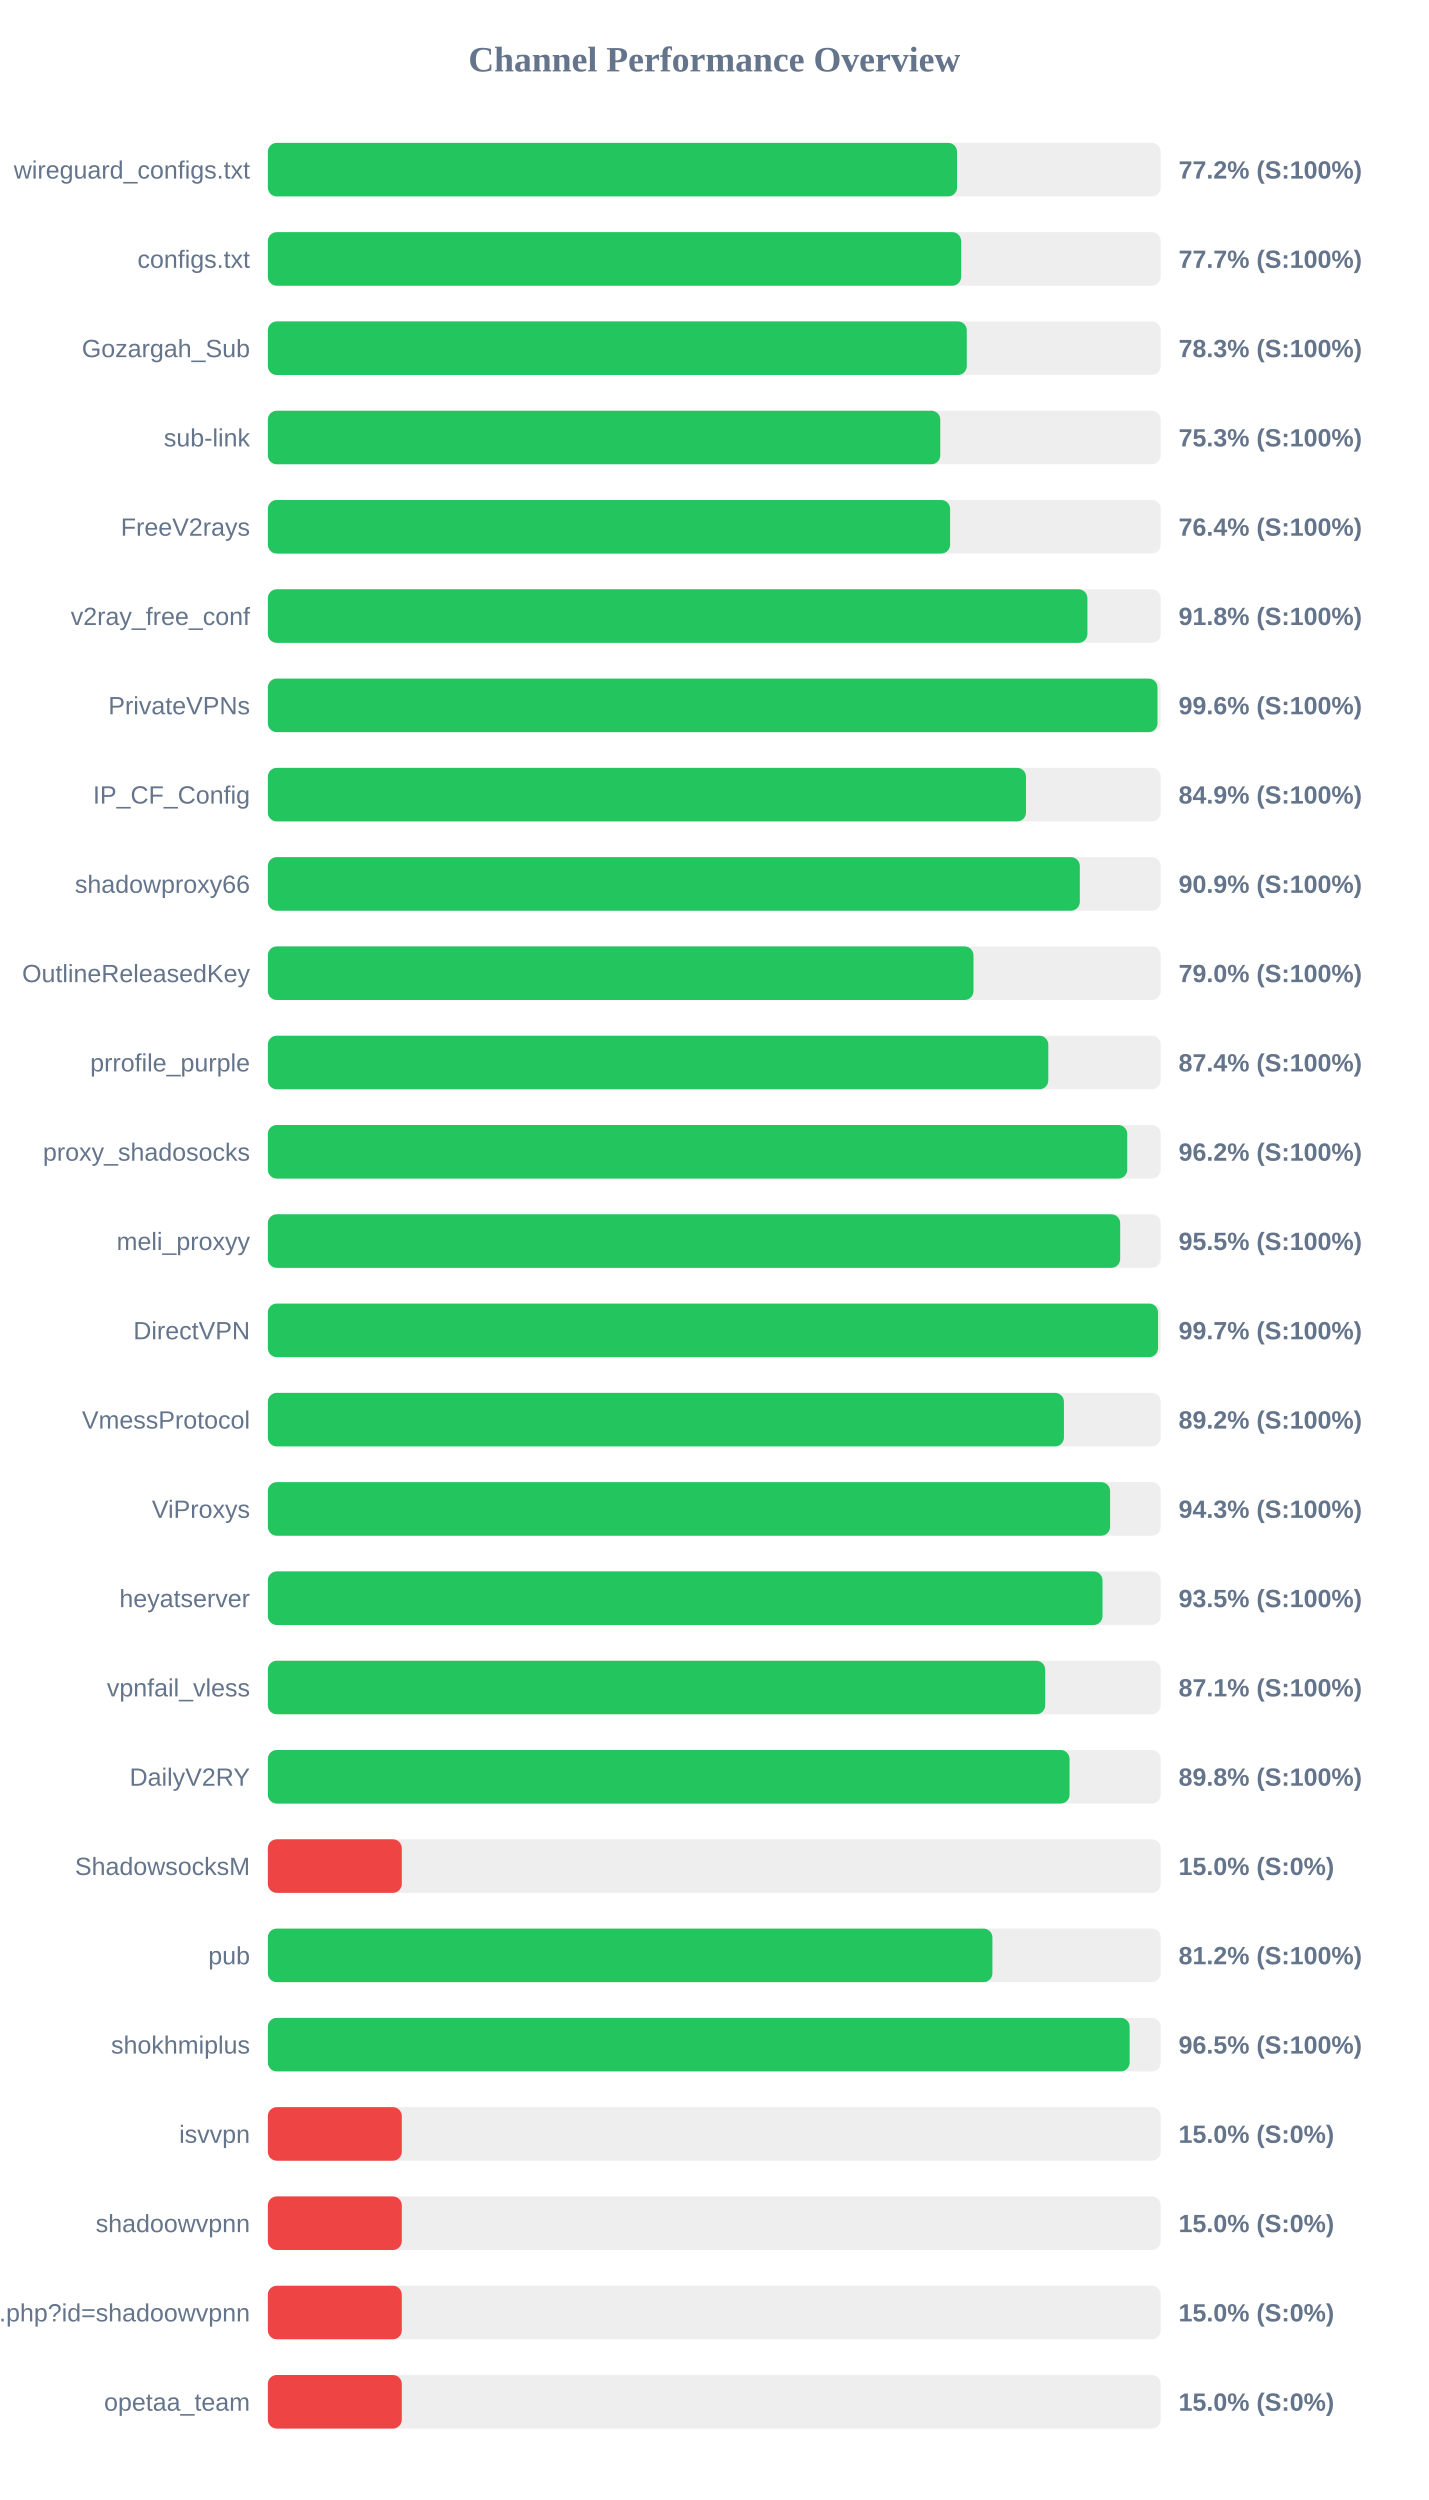
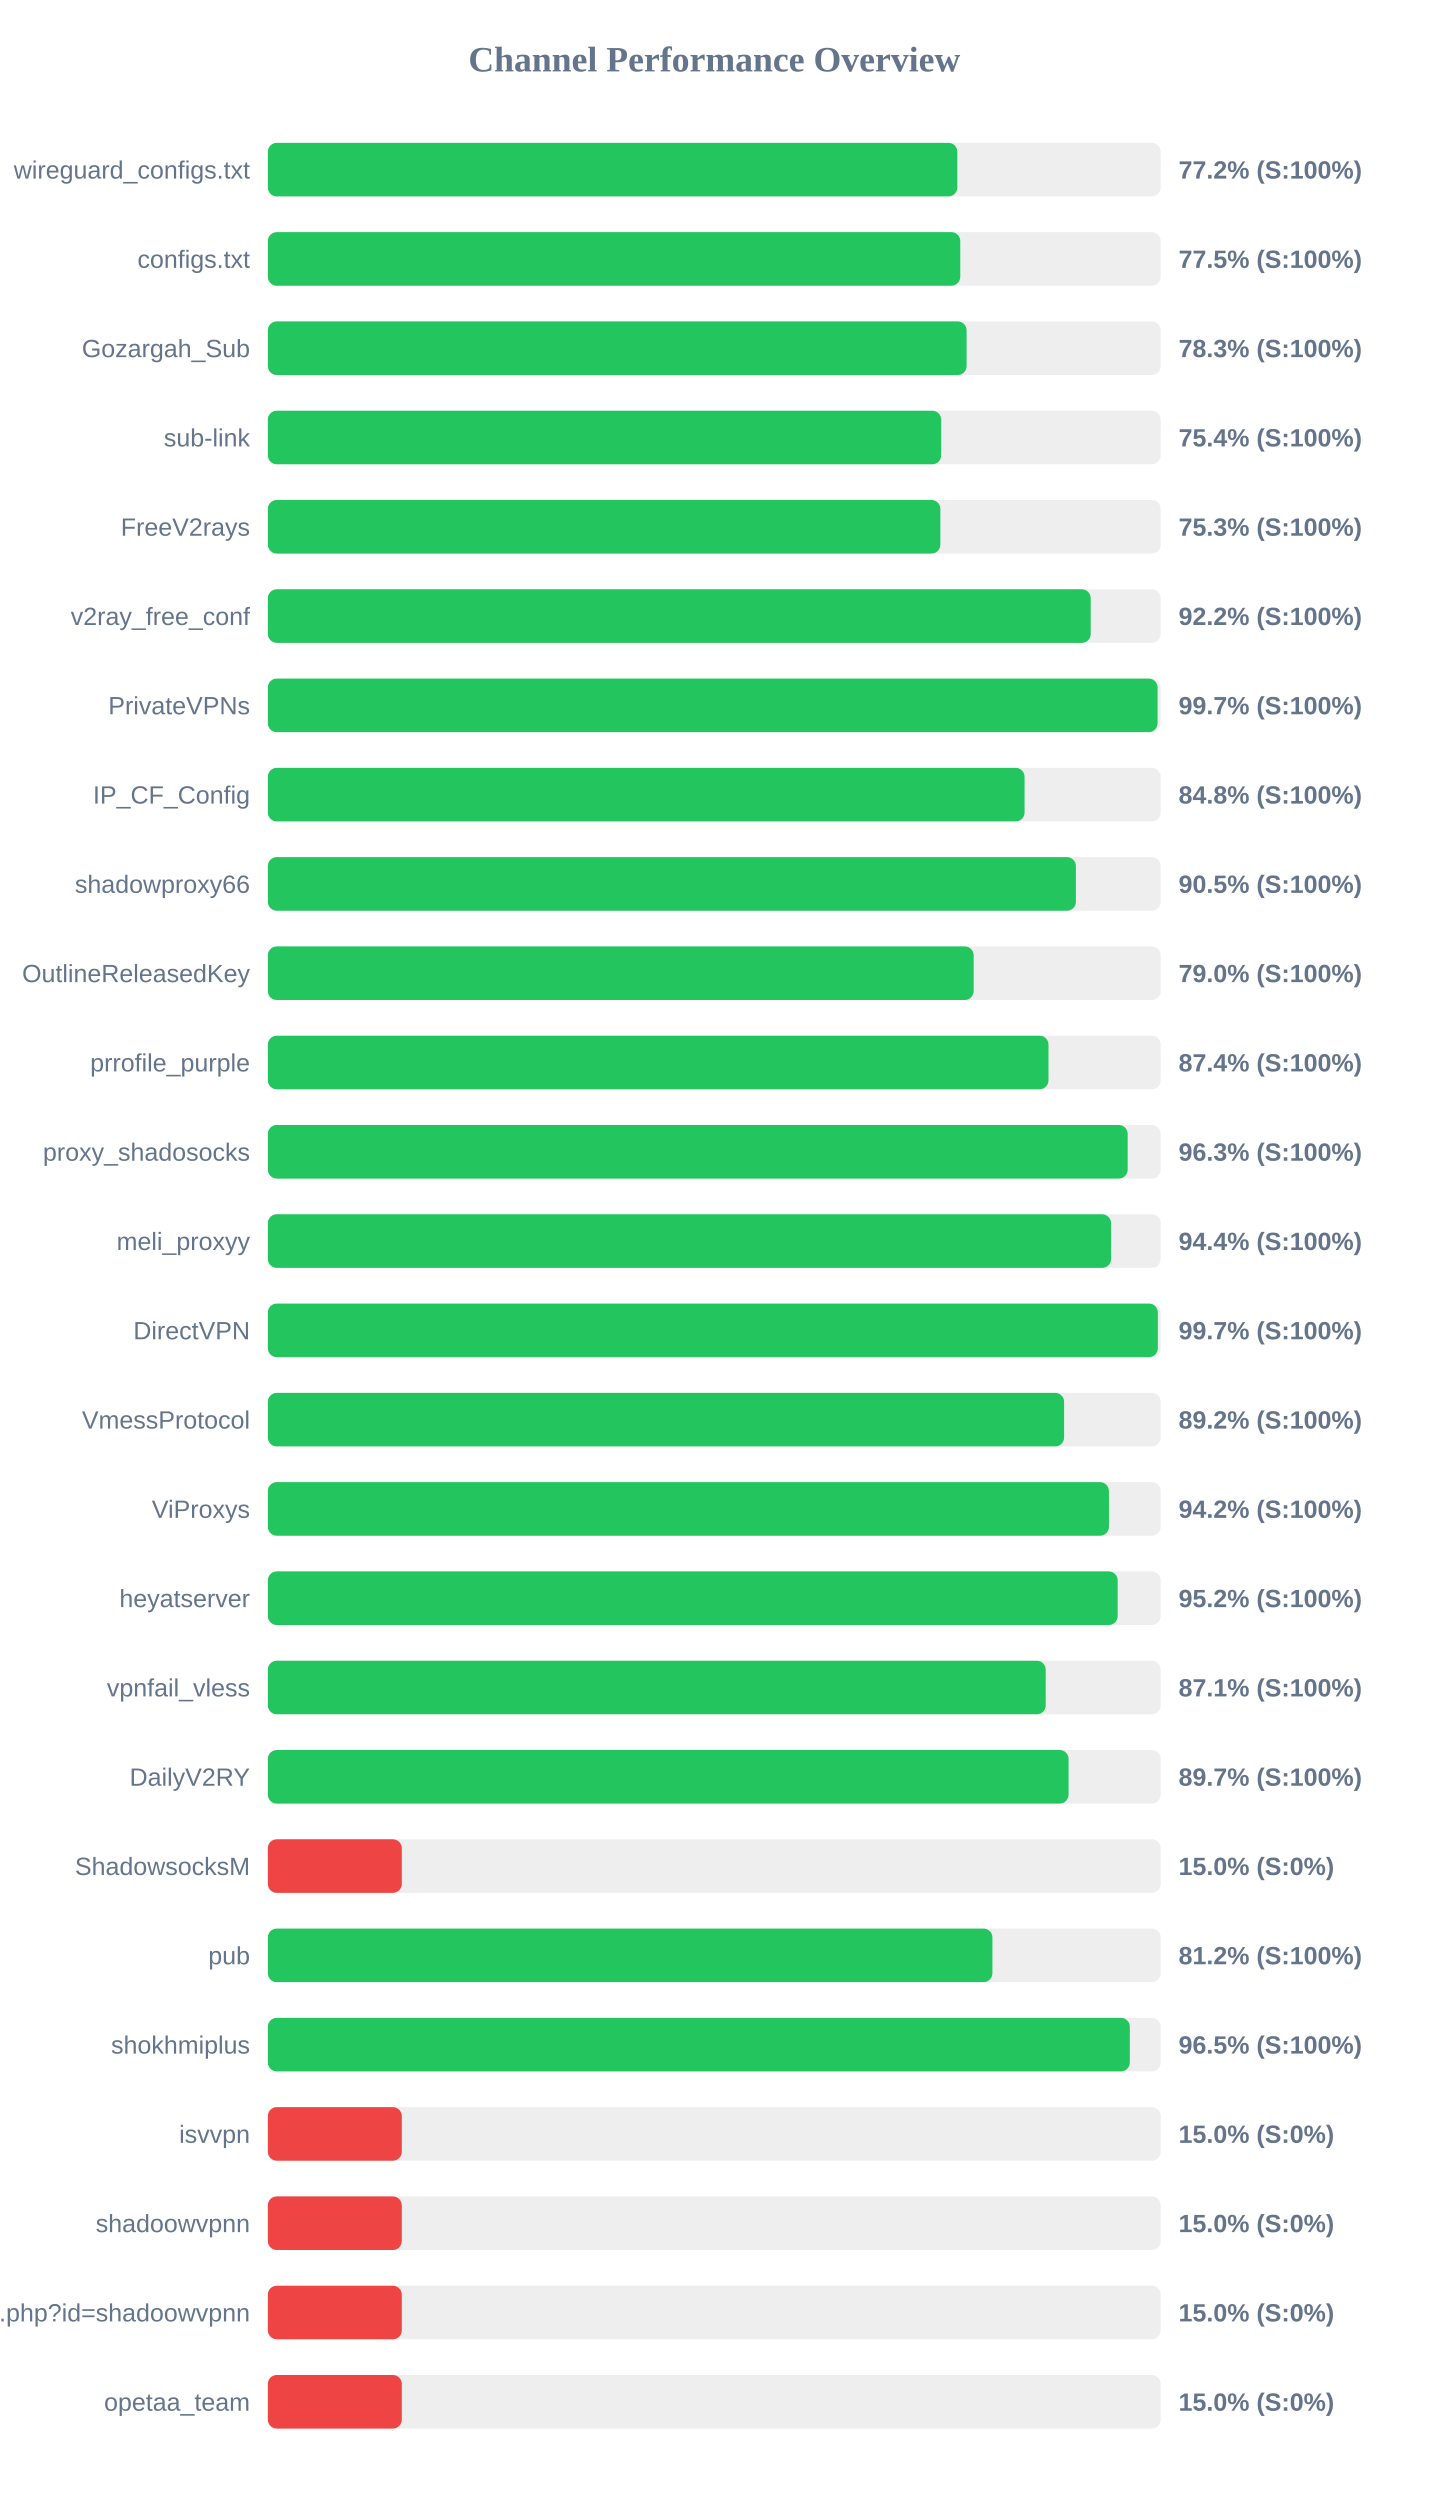
<svg xmlns="http://www.w3.org/2000/svg" width="800" height="1400" version="1.1">
  <style>
        .row { font: 14px Arial; fill: #64748b; }
        .score { font: bold 14px Arial; fill: #64748b; }
    </style>
  <text x="400" y="40" text-anchor="middle" font-size="20px" font-weight="bold" fill="#64748b">Channel Performance Overview</text>
  <rect x="150" y="80" width="500" height="30" fill="#eee" rx="5" />
-   <rect x="150" y="80" width="385.95" height="30" fill="#22c55e" rx="5" />
+   <rect x="150" y="80" width="386.1" height="30" fill="#22c55e" rx="5" />
  <text x="140" y="100" text-anchor="end" class="row">wireguard_configs.txt</text>
  <text x="660" y="100" text-anchor="start" class="score">77.2% (S:100%)</text>
  <rect x="150" y="130" width="500" height="30" fill="#eee" rx="5" />
-   <rect x="150" y="130" width="388.25" height="30" fill="#22c55e" rx="5" />
+   <rect x="150" y="130" width="387.75" height="30" fill="#22c55e" rx="5" />
  <text x="140" y="150" text-anchor="end" class="row">configs.txt</text>
-   <text x="660" y="150" text-anchor="start" class="score">77.7% (S:100%)</text>
+   <text x="660" y="150" text-anchor="start" class="score">77.5% (S:100%)</text>
  <rect x="150" y="180" width="500" height="30" fill="#eee" rx="5" />
-   <rect x="150" y="180" width="391.4" height="30" fill="#22c55e" rx="5" />
+   <rect x="150" y="180" width="391.3" height="30" fill="#22c55e" rx="5" />
  <text x="140" y="200" text-anchor="end" class="row">Gozargah_Sub</text>
  <text x="660" y="200" text-anchor="start" class="score">78.3% (S:100%)</text>
  <rect x="150" y="230" width="500" height="30" fill="#eee" rx="5" />
-   <rect x="150" y="230" width="376.55" height="30" fill="#22c55e" rx="5" />
+   <rect x="150" y="230" width="377.05" height="30" fill="#22c55e" rx="5" />
  <text x="140" y="250" text-anchor="end" class="row">sub-link</text>
-   <text x="660" y="250" text-anchor="start" class="score">75.3% (S:100%)</text>
+   <text x="660" y="250" text-anchor="start" class="score">75.4% (S:100%)</text>
  <rect x="150" y="280" width="500" height="30" fill="#eee" rx="5" />
-   <rect x="150" y="280" width="382.05" height="30" fill="#22c55e" rx="5" />
+   <rect x="150" y="280" width="376.6" height="30" fill="#22c55e" rx="5" />
  <text x="140" y="300" text-anchor="end" class="row">FreeV2rays</text>
-   <text x="660" y="300" text-anchor="start" class="score">76.4% (S:100%)</text>
+   <text x="660" y="300" text-anchor="start" class="score">75.3% (S:100%)</text>
  <rect x="150" y="330" width="500" height="30" fill="#eee" rx="5" />
-   <rect x="150" y="330" width="458.95" height="30" fill="#22c55e" rx="5" />
+   <rect x="150" y="330" width="460.8" height="30" fill="#22c55e" rx="5" />
  <text x="140" y="350" text-anchor="end" class="row">v2ray_free_conf</text>
-   <text x="660" y="350" text-anchor="start" class="score">91.8% (S:100%)</text>
+   <text x="660" y="350" text-anchor="start" class="score">92.2% (S:100%)</text>
  <rect x="150" y="380" width="500" height="30" fill="#eee" rx="5" />
-   <rect x="150" y="380" width="498.2" height="30" fill="#22c55e" rx="5" />
+   <rect x="150" y="380" width="498.25" height="30" fill="#22c55e" rx="5" />
  <text x="140" y="400" text-anchor="end" class="row">PrivateVPNs</text>
-   <text x="660" y="400" text-anchor="start" class="score">99.6% (S:100%)</text>
+   <text x="660" y="400" text-anchor="start" class="score">99.7% (S:100%)</text>
  <rect x="150" y="430" width="500" height="30" fill="#eee" rx="5" />
-   <rect x="150" y="430" width="424.55" height="30" fill="#22c55e" rx="5" />
+   <rect x="150" y="430" width="423.75" height="30" fill="#22c55e" rx="5" />
  <text x="140" y="450" text-anchor="end" class="row">IP_CF_Config</text>
-   <text x="660" y="450" text-anchor="start" class="score">84.9% (S:100%)</text>
+   <text x="660" y="450" text-anchor="start" class="score">84.8% (S:100%)</text>
  <rect x="150" y="480" width="500" height="30" fill="#eee" rx="5" />
-   <rect x="150" y="480" width="454.7" height="30" fill="#22c55e" rx="5" />
+   <rect x="150" y="480" width="452.5" height="30" fill="#22c55e" rx="5" />
  <text x="140" y="500" text-anchor="end" class="row">shadowproxy66</text>
-   <text x="660" y="500" text-anchor="start" class="score">90.9% (S:100%)</text>
+   <text x="660" y="500" text-anchor="start" class="score">90.5% (S:100%)</text>
  <rect x="150" y="530" width="500" height="30" fill="#eee" rx="5" />
-   <rect x="150" y="530" width="395.15" height="30" fill="#22c55e" rx="5" />
+   <rect x="150" y="530" width="395.25" height="30" fill="#22c55e" rx="5" />
  <text x="140" y="550" text-anchor="end" class="row">OutlineReleasedKey</text>
  <text x="660" y="550" text-anchor="start" class="score">79.0% (S:100%)</text>
  <rect x="150" y="580" width="500" height="30" fill="#eee" rx="5" />
-   <rect x="150" y="580" width="437.05" height="30" fill="#22c55e" rx="5" />
+   <rect x="150" y="580" width="437.15" height="30" fill="#22c55e" rx="5" />
  <text x="140" y="600" text-anchor="end" class="row">prrofile_purple</text>
  <text x="660" y="600" text-anchor="start" class="score">87.4% (S:100%)</text>
  <rect x="150" y="630" width="500" height="30" fill="#eee" rx="5" />
-   <rect x="150" y="630" width="481.25" height="30" fill="#22c55e" rx="5" />
+   <rect x="150" y="630" width="481.5" height="30" fill="#22c55e" rx="5" />
  <text x="140" y="650" text-anchor="end" class="row">proxy_shadosocks</text>
-   <text x="660" y="650" text-anchor="start" class="score">96.2% (S:100%)</text>
+   <text x="660" y="650" text-anchor="start" class="score">96.3% (S:100%)</text>
  <rect x="150" y="680" width="500" height="30" fill="#eee" rx="5" />
-   <rect x="150" y="680" width="477.3" height="30" fill="#22c55e" rx="5" />
+   <rect x="150" y="680" width="472.2" height="30" fill="#22c55e" rx="5" />
  <text x="140" y="700" text-anchor="end" class="row">meli_proxyy</text>
-   <text x="660" y="700" text-anchor="start" class="score">95.5% (S:100%)</text>
+   <text x="660" y="700" text-anchor="start" class="score">94.4% (S:100%)</text>
  <rect x="150" y="730" width="500" height="30" fill="#eee" rx="5" />
-   <rect x="150" y="730" width="498.5" height="30" fill="#22c55e" rx="5" />
+   <rect x="150" y="730" width="498.4" height="30" fill="#22c55e" rx="5" />
  <text x="140" y="750" text-anchor="end" class="row">DirectVPN</text>
  <text x="660" y="750" text-anchor="start" class="score">99.7% (S:100%)</text>
  <rect x="150" y="780" width="500" height="30" fill="#eee" rx="5" />
-   <rect x="150" y="780" width="445.8" height="30" fill="#22c55e" rx="5" />
+   <rect x="150" y="780" width="445.9" height="30" fill="#22c55e" rx="5" />
  <text x="140" y="800" text-anchor="end" class="row">VmessProtocol</text>
  <text x="660" y="800" text-anchor="start" class="score">89.2% (S:100%)</text>
  <rect x="150" y="830" width="500" height="30" fill="#eee" rx="5" />
-   <rect x="150" y="830" width="471.65" height="30" fill="#22c55e" rx="5" />
+   <rect x="150" y="830" width="471.0" height="30" fill="#22c55e" rx="5" />
  <text x="140" y="850" text-anchor="end" class="row">ViProxys</text>
-   <text x="660" y="850" text-anchor="start" class="score">94.3% (S:100%)</text>
+   <text x="660" y="850" text-anchor="start" class="score">94.2% (S:100%)</text>
  <rect x="150" y="880" width="500" height="30" fill="#eee" rx="5" />
-   <rect x="150" y="880" width="467.4" height="30" fill="#22c55e" rx="5" />
+   <rect x="150" y="880" width="475.9" height="30" fill="#22c55e" rx="5" />
  <text x="140" y="900" text-anchor="end" class="row">heyatserver</text>
-   <text x="660" y="900" text-anchor="start" class="score">93.5% (S:100%)</text>
+   <text x="660" y="900" text-anchor="start" class="score">95.2% (S:100%)</text>
  <rect x="150" y="930" width="500" height="30" fill="#eee" rx="5" />
-   <rect x="150" y="930" width="435.3" height="30" fill="#22c55e" rx="5" />
+   <rect x="150" y="930" width="435.6" height="30" fill="#22c55e" rx="5" />
  <text x="140" y="950" text-anchor="end" class="row">vpnfail_vless</text>
  <text x="660" y="950" text-anchor="start" class="score">87.1% (S:100%)</text>
  <rect x="150" y="980" width="500" height="30" fill="#eee" rx="5" />
-   <rect x="150" y="980" width="448.95" height="30" fill="#22c55e" rx="5" />
+   <rect x="150" y="980" width="448.4" height="30" fill="#22c55e" rx="5" />
  <text x="140" y="1000" text-anchor="end" class="row">DailyV2RY</text>
-   <text x="660" y="1000" text-anchor="start" class="score">89.8% (S:100%)</text>
+   <text x="660" y="1000" text-anchor="start" class="score">89.7% (S:100%)</text>
  <rect x="150" y="1030" width="500" height="30" fill="#eee" rx="5" />
  <rect x="150" y="1030" width="75.0" height="30" fill="#ef4444" rx="5" />
  <text x="140" y="1050" text-anchor="end" class="row">ShadowsocksM</text>
  <text x="660" y="1050" text-anchor="start" class="score">15.0% (S:0%)</text>
  <rect x="150" y="1080" width="500" height="30" fill="#eee" rx="5" />
  <rect x="150" y="1080" width="405.75" height="30" fill="#22c55e" rx="5" />
  <text x="140" y="1100" text-anchor="end" class="row">pub</text>
  <text x="660" y="1100" text-anchor="start" class="score">81.2% (S:100%)</text>
  <rect x="150" y="1130" width="500" height="30" fill="#eee" rx="5" />
-   <rect x="150" y="1130" width="482.6" height="30" fill="#22c55e" rx="5" />
+   <rect x="150" y="1130" width="482.7" height="30" fill="#22c55e" rx="5" />
  <text x="140" y="1150" text-anchor="end" class="row">shokhmiplus</text>
  <text x="660" y="1150" text-anchor="start" class="score">96.5% (S:100%)</text>
  <rect x="150" y="1180" width="500" height="30" fill="#eee" rx="5" />
  <rect x="150" y="1180" width="75.0" height="30" fill="#ef4444" rx="5" />
  <text x="140" y="1200" text-anchor="end" class="row">isvvpn</text>
  <text x="660" y="1200" text-anchor="start" class="score">15.0% (S:0%)</text>
  <rect x="150" y="1230" width="500" height="30" fill="#eee" rx="5" />
  <rect x="150" y="1230" width="75.0" height="30" fill="#ef4444" rx="5" />
  <text x="140" y="1250" text-anchor="end" class="row">shadoowvpnn</text>
  <text x="660" y="1250" text-anchor="start" class="score">15.0% (S:0%)</text>
  <rect x="150" y="1280" width="500" height="30" fill="#eee" rx="5" />
  <rect x="150" y="1280" width="75.0" height="30" fill="#ef4444" rx="5" />
  <text x="140" y="1300" text-anchor="end" class="row">api.php?id=shadoowvpnn</text>
  <text x="660" y="1300" text-anchor="start" class="score">15.0% (S:0%)</text>
  <rect x="150" y="1330" width="500" height="30" fill="#eee" rx="5" />
  <rect x="150" y="1330" width="75.0" height="30" fill="#ef4444" rx="5" />
  <text x="140" y="1350" text-anchor="end" class="row">opetaa_team</text>
  <text x="660" y="1350" text-anchor="start" class="score">15.0% (S:0%)</text>
</svg>
